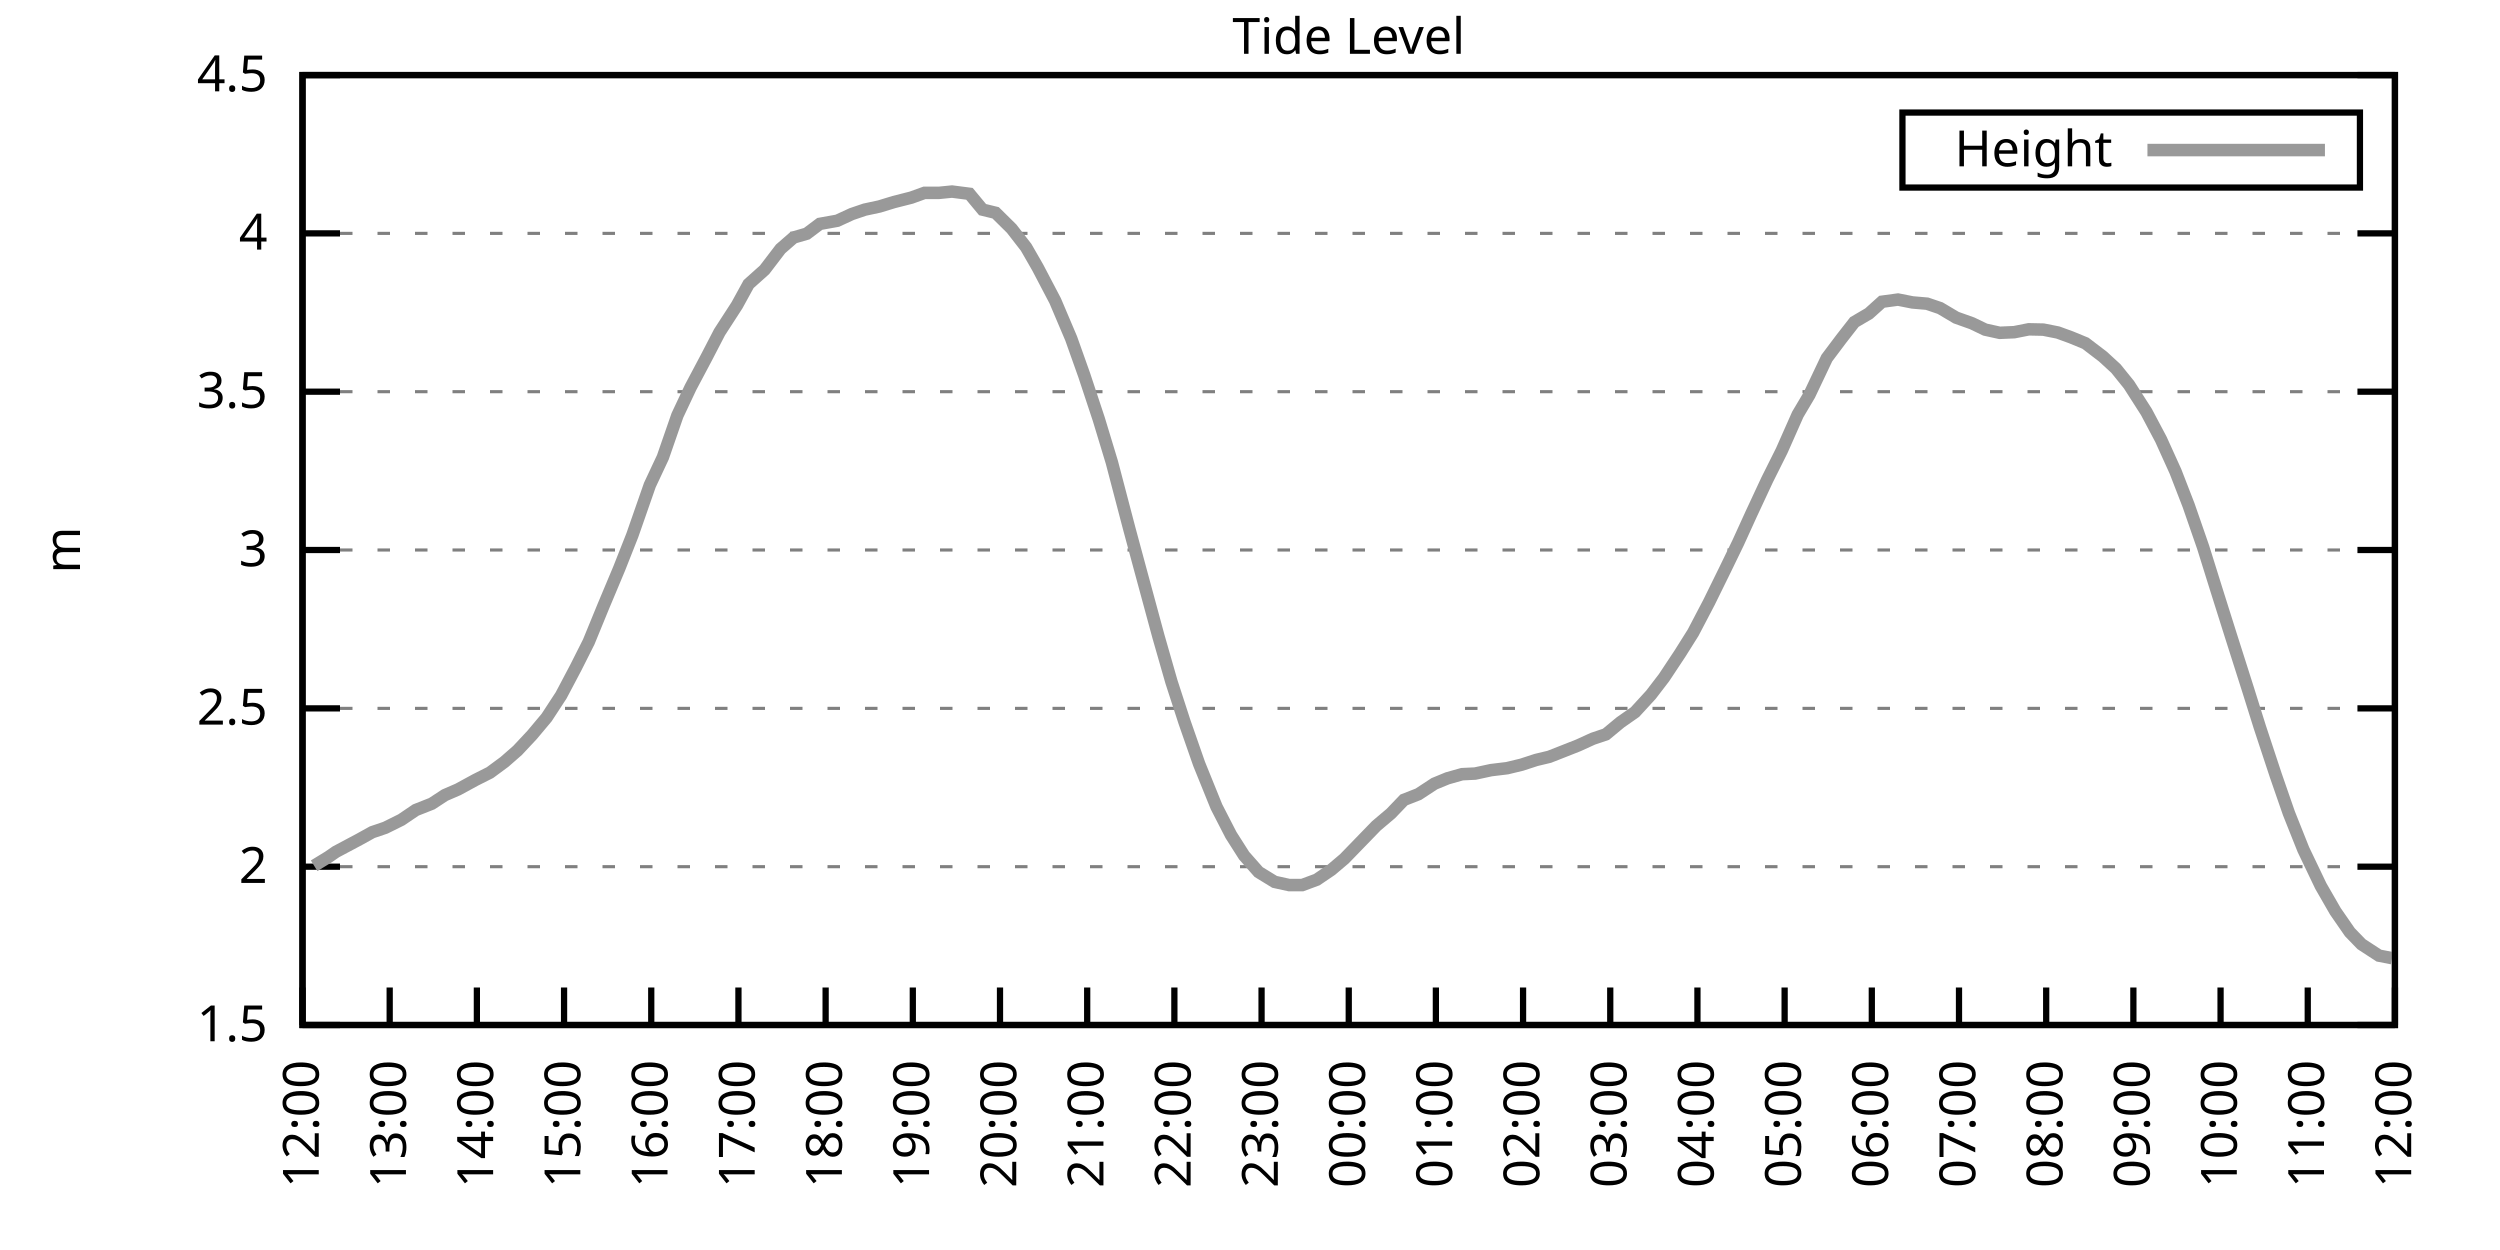
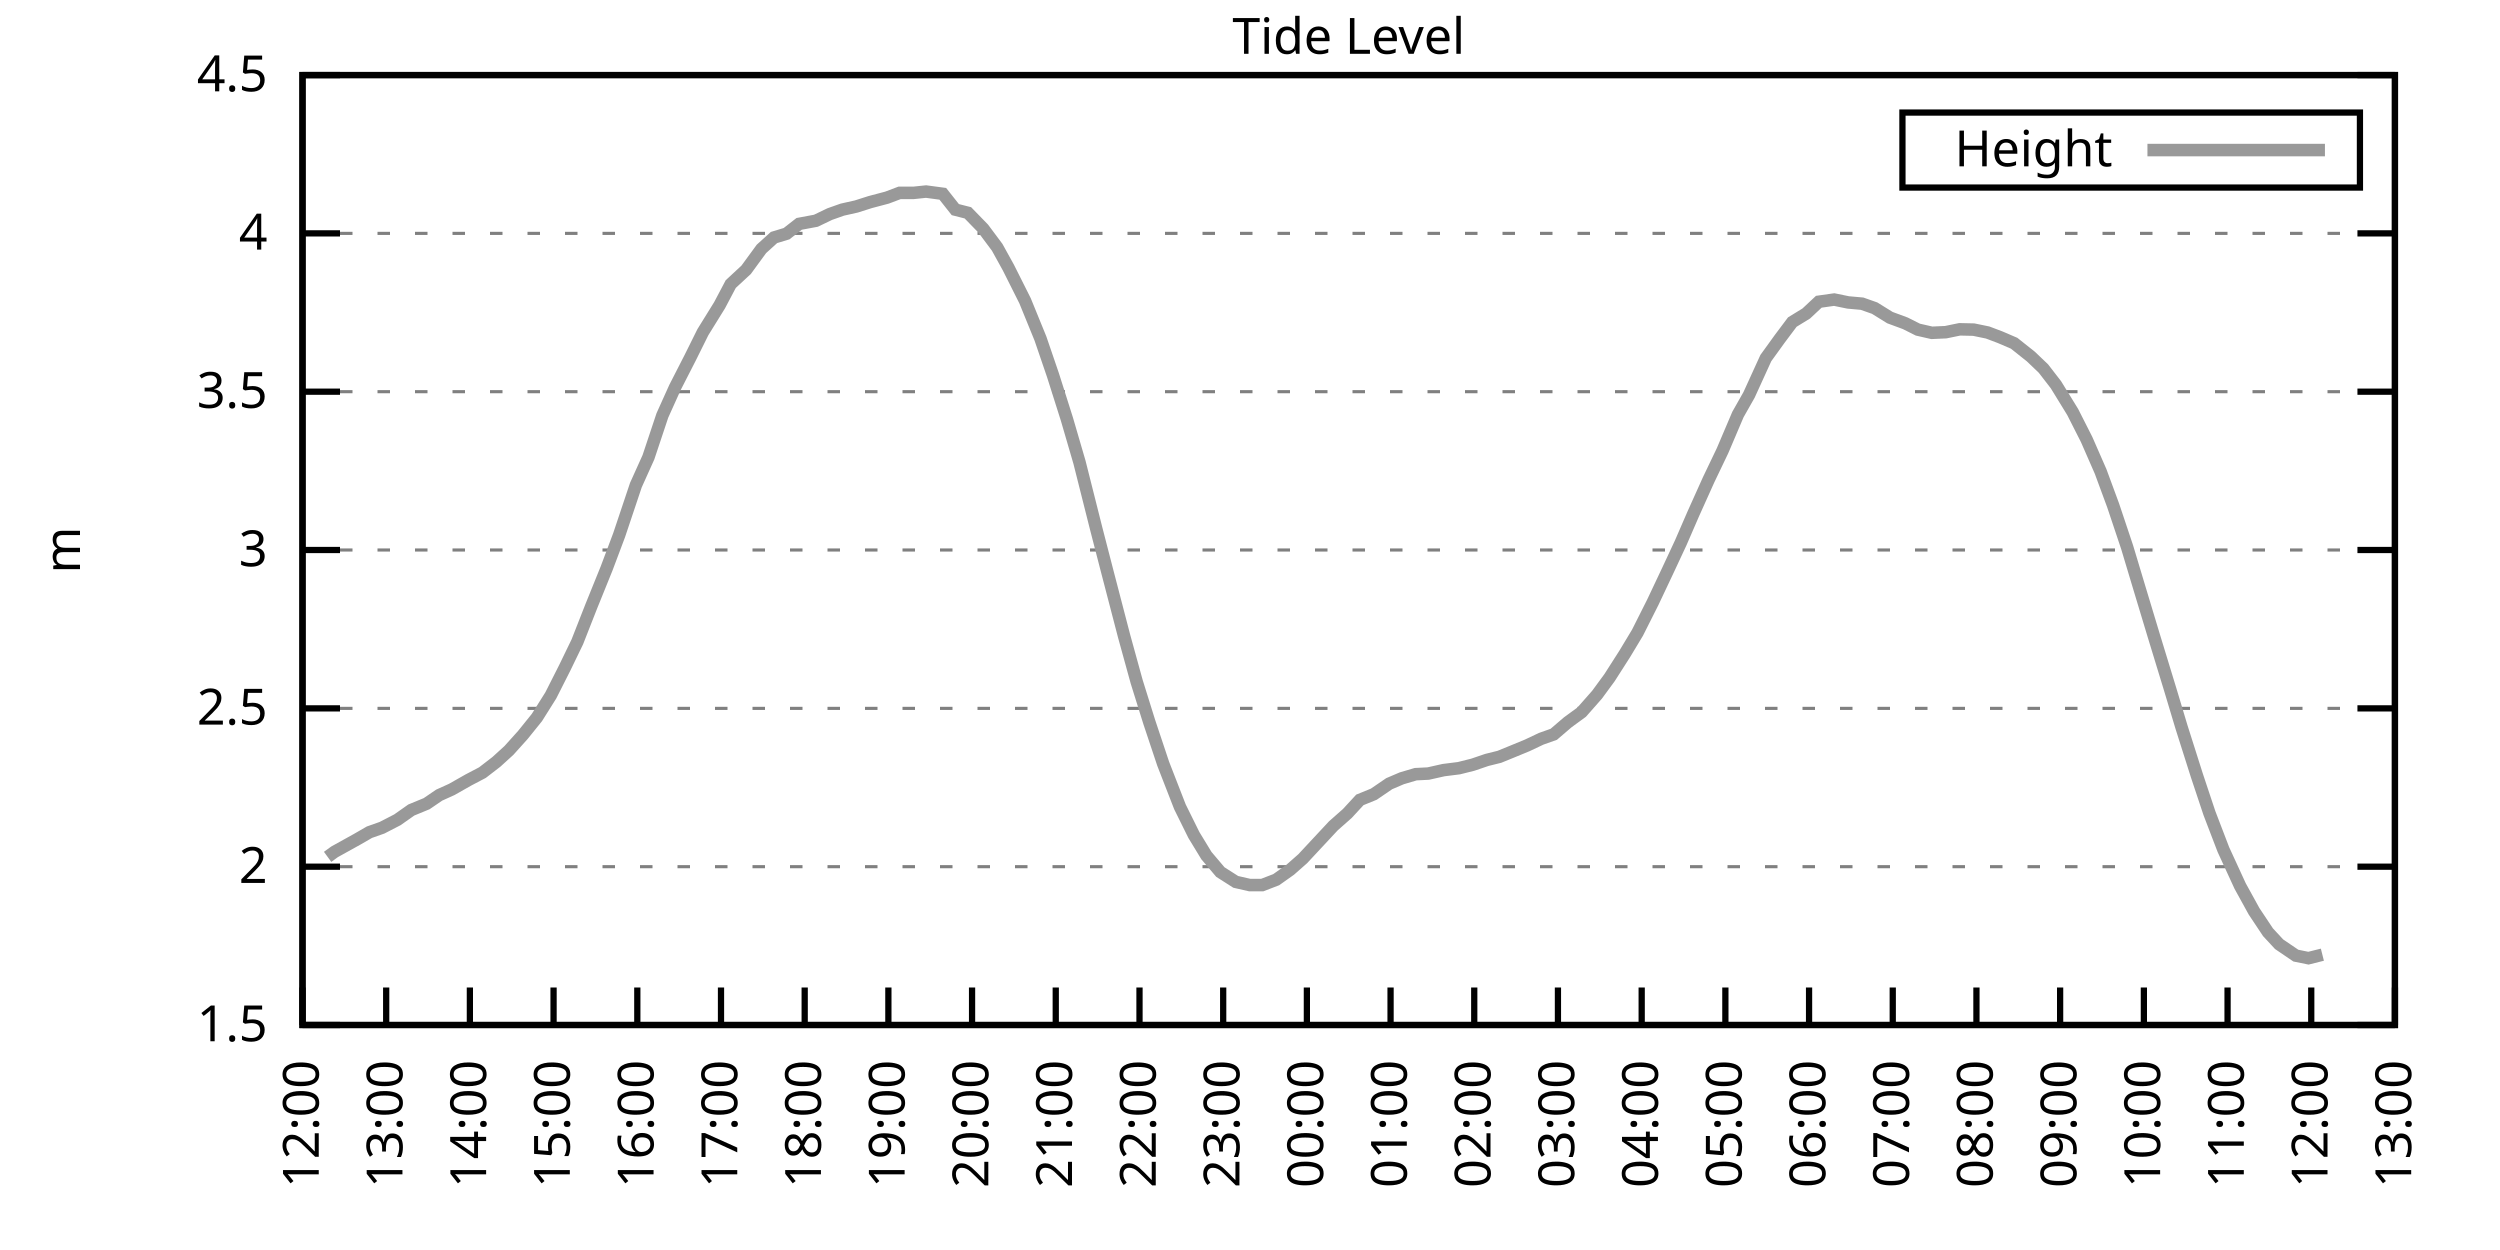
<svg xmlns="http://www.w3.org/2000/svg" xmlns:xlink="http://www.w3.org/1999/xlink" width="400" height="200" viewBox="0 0 400 200">
  <g id="gnuplot_canvas">
    <rect x="0" y="0" width="400" height="200" fill="none" />
    <defs>
      <circle id="gpDot" r="0.5" stroke-width="0.5" stroke="currentColor" />
      <path id="gpPt0" stroke-width="0.333" stroke="currentColor" d="M-1,0 h2 M0,-1 v2" />
      <path id="gpPt1" stroke-width="0.333" stroke="currentColor" d="M-1,-1 L1,1 M1,-1 L-1,1" />
      <path id="gpPt2" stroke-width="0.333" stroke="currentColor" d="M-1,0 L1,0 M0,-1 L0,1 M-1,-1 L1,1 M-1,1 L1,-1" />
      <rect id="gpPt3" stroke-width="0.333" stroke="currentColor" x="-1" y="-1" width="2" height="2" />
      <rect id="gpPt4" stroke-width="0.333" stroke="currentColor" fill="currentColor" x="-1" y="-1" width="2" height="2" />
      <circle id="gpPt5" stroke-width="0.333" stroke="currentColor" cx="0" cy="0" r="1" />
      <use xlink:href="#gpPt5" id="gpPt6" fill="currentColor" stroke="none" />
      <path id="gpPt7" stroke-width="0.333" stroke="currentColor" d="M0,-1.33 L-1.33,0.67 L1.33,0.67 z" />
      <use xlink:href="#gpPt7" id="gpPt8" fill="currentColor" stroke="none" />
      <use xlink:href="#gpPt7" id="gpPt9" stroke="currentColor" transform="rotate(180)" />
      <use xlink:href="#gpPt9" id="gpPt10" fill="currentColor" stroke="none" />
      <use xlink:href="#gpPt3" id="gpPt11" stroke="currentColor" transform="rotate(45)" />
      <use xlink:href="#gpPt11" id="gpPt12" fill="currentColor" stroke="none" />
      <path id="gpPt13" stroke-width="0.333" stroke="currentColor" d="M0,1.330 L1.265,0.411 L0.782,-1.067 L-0.782,-1.076 L-1.265,0.411 z" />
      <use xlink:href="#gpPt13" id="gpPt14" fill="currentColor" stroke="none" />
      <filter id="textbox" filterUnits="objectBoundingBox" x="0" y="0" height="1" width="1">
        <feFlood flood-color="white" flood-opacity="1" result="bgnd" />
        <feComposite in="SourceGraphic" in2="bgnd" operator="atop" />
      </filter>
      <filter id="greybox" filterUnits="objectBoundingBox" x="0" y="0" height="1" width="1">
        <feFlood flood-color="lightgrey" flood-opacity="1" result="grey" />
        <feComposite in="SourceGraphic" in2="grey" operator="atop" />
      </filter>
    </defs>
    <g fill="none" color="white" stroke="currentColor" stroke-width="1.00" stroke-linecap="butt" stroke-linejoin="miter">
</g>
    <g fill="none" color="black" stroke="currentColor" stroke-width="1.00" stroke-linecap="butt" stroke-linejoin="miter">
      <g stroke="none" shape-rendering="crispEdges">
        <polygon fill="rgb(255, 255, 255)" points="48.40,164.00 383.18,164.00 383.18,12.02 48.40,12.02 " />
      </g>
    </g>
    <g fill="none" color="black" stroke="currentColor" stroke-width="1.00" stroke-linecap="butt" stroke-linejoin="miter">
</g>
    <g fill="none" color="black" stroke="black" stroke-width="0.50" stroke-linecap="butt" stroke-linejoin="miter">
</g>
    <g fill="none" color="gray" stroke="currentColor" stroke-width="0.50" stroke-linecap="butt" stroke-linejoin="miter">
      <path stroke="gray" stroke-dasharray="2,4" class="gridline" d="M48.40,164.00 L383.19,164.00  " />
    </g>
    <g fill="none" color="gray" stroke="gray" stroke-width="1.00" stroke-linecap="butt" stroke-linejoin="miter">
</g>
    <g fill="none" color="black" stroke="currentColor" stroke-width="1.00" stroke-linecap="butt" stroke-linejoin="miter">
      <path stroke="black" d="M48.40,164.00 L54.40,164.00 M383.19,164.00 L377.19,164.00  " />
      <g transform="translate(42.80,166.60)" stroke="none" fill="black" font-family="Sans" font-size="8.00" text-anchor="end">
        <text>
          <tspan font-family="Sans"> 1.5</tspan>
        </text>
      </g>
    </g>
    <g fill="none" color="black" stroke="currentColor" stroke-width="1.00" stroke-linecap="butt" stroke-linejoin="miter">
</g>
    <g fill="none" color="black" stroke="black" stroke-width="0.50" stroke-linecap="butt" stroke-linejoin="miter">
</g>
    <g fill="none" color="gray" stroke="currentColor" stroke-width="0.50" stroke-linecap="butt" stroke-linejoin="miter">
      <path stroke="gray" stroke-dasharray="2,4" class="gridline" d="M48.40,138.67 L383.19,138.67  " />
    </g>
    <g fill="none" color="gray" stroke="gray" stroke-width="1.00" stroke-linecap="butt" stroke-linejoin="miter">
</g>
    <g fill="none" color="black" stroke="currentColor" stroke-width="1.00" stroke-linecap="butt" stroke-linejoin="miter">
      <path stroke="black" d="M48.40,138.67 L54.40,138.67 M383.19,138.67 L377.19,138.67  " />
      <g transform="translate(42.80,141.27)" stroke="none" fill="black" font-family="Sans" font-size="8.00" text-anchor="end">
        <text>
          <tspan font-family="Sans"> 2</tspan>
        </text>
      </g>
    </g>
    <g fill="none" color="black" stroke="currentColor" stroke-width="1.00" stroke-linecap="butt" stroke-linejoin="miter">
</g>
    <g fill="none" color="black" stroke="black" stroke-width="0.50" stroke-linecap="butt" stroke-linejoin="miter">
</g>
    <g fill="none" color="gray" stroke="currentColor" stroke-width="0.50" stroke-linecap="butt" stroke-linejoin="miter">
      <path stroke="gray" stroke-dasharray="2,4" class="gridline" d="M48.40,113.34 L383.19,113.34  " />
    </g>
    <g fill="none" color="gray" stroke="gray" stroke-width="1.00" stroke-linecap="butt" stroke-linejoin="miter">
</g>
    <g fill="none" color="black" stroke="currentColor" stroke-width="1.00" stroke-linecap="butt" stroke-linejoin="miter">
      <path stroke="black" d="M48.40,113.34 L54.40,113.34 M383.19,113.34 L377.19,113.34  " />
      <g transform="translate(42.80,115.94)" stroke="none" fill="black" font-family="Sans" font-size="8.00" text-anchor="end">
        <text>
          <tspan font-family="Sans"> 2.5</tspan>
        </text>
      </g>
    </g>
    <g fill="none" color="black" stroke="currentColor" stroke-width="1.00" stroke-linecap="butt" stroke-linejoin="miter">
</g>
    <g fill="none" color="black" stroke="black" stroke-width="0.50" stroke-linecap="butt" stroke-linejoin="miter">
</g>
    <g fill="none" color="gray" stroke="currentColor" stroke-width="0.50" stroke-linecap="butt" stroke-linejoin="miter">
      <path stroke="gray" stroke-dasharray="2,4" class="gridline" d="M48.40,88.00 L383.19,88.00  " />
    </g>
    <g fill="none" color="gray" stroke="gray" stroke-width="1.00" stroke-linecap="butt" stroke-linejoin="miter">
</g>
    <g fill="none" color="black" stroke="currentColor" stroke-width="1.00" stroke-linecap="butt" stroke-linejoin="miter">
      <path stroke="black" d="M48.40,88.00 L54.40,88.00 M383.19,88.00 L377.19,88.00  " />
      <g transform="translate(42.80,90.60)" stroke="none" fill="black" font-family="Sans" font-size="8.00" text-anchor="end">
        <text>
          <tspan font-family="Sans"> 3</tspan>
        </text>
      </g>
    </g>
    <g fill="none" color="black" stroke="currentColor" stroke-width="1.00" stroke-linecap="butt" stroke-linejoin="miter">
</g>
    <g fill="none" color="black" stroke="black" stroke-width="0.50" stroke-linecap="butt" stroke-linejoin="miter">
</g>
    <g fill="none" color="gray" stroke="currentColor" stroke-width="0.50" stroke-linecap="butt" stroke-linejoin="miter">
      <path stroke="gray" stroke-dasharray="2,4" class="gridline" d="M48.40,62.67 L383.19,62.67  " />
    </g>
    <g fill="none" color="gray" stroke="gray" stroke-width="1.00" stroke-linecap="butt" stroke-linejoin="miter">
</g>
    <g fill="none" color="black" stroke="currentColor" stroke-width="1.00" stroke-linecap="butt" stroke-linejoin="miter">
      <path stroke="black" d="M48.40,62.67 L54.40,62.67 M383.19,62.67 L377.19,62.67  " />
      <g transform="translate(42.80,65.27)" stroke="none" fill="black" font-family="Sans" font-size="8.00" text-anchor="end">
        <text>
          <tspan font-family="Sans"> 3.5</tspan>
        </text>
      </g>
    </g>
    <g fill="none" color="black" stroke="currentColor" stroke-width="1.00" stroke-linecap="butt" stroke-linejoin="miter">
</g>
    <g fill="none" color="black" stroke="black" stroke-width="0.50" stroke-linecap="butt" stroke-linejoin="miter">
</g>
    <g fill="none" color="gray" stroke="currentColor" stroke-width="0.50" stroke-linecap="butt" stroke-linejoin="miter">
      <path stroke="gray" stroke-dasharray="2,4" class="gridline" d="M48.40,37.34 L383.19,37.34  " />
    </g>
    <g fill="none" color="gray" stroke="gray" stroke-width="1.00" stroke-linecap="butt" stroke-linejoin="miter">
</g>
    <g fill="none" color="black" stroke="currentColor" stroke-width="1.00" stroke-linecap="butt" stroke-linejoin="miter">
      <path stroke="black" d="M48.40,37.34 L54.40,37.34 M383.19,37.34 L377.19,37.34  " />
      <g transform="translate(42.80,39.94)" stroke="none" fill="black" font-family="Sans" font-size="8.00" text-anchor="end">
        <text>
          <tspan font-family="Sans"> 4</tspan>
        </text>
      </g>
    </g>
    <g fill="none" color="black" stroke="currentColor" stroke-width="1.00" stroke-linecap="butt" stroke-linejoin="miter">
</g>
    <g fill="none" color="black" stroke="black" stroke-width="0.50" stroke-linecap="butt" stroke-linejoin="miter">
</g>
    <g fill="none" color="gray" stroke="currentColor" stroke-width="0.50" stroke-linecap="butt" stroke-linejoin="miter">
      <path stroke="gray" stroke-dasharray="2,4" class="gridline" d="M48.40,12.01 L383.19,12.01  " />
    </g>
    <g fill="none" color="gray" stroke="gray" stroke-width="1.00" stroke-linecap="butt" stroke-linejoin="miter">
</g>
    <g fill="none" color="black" stroke="currentColor" stroke-width="1.00" stroke-linecap="butt" stroke-linejoin="miter">
      <path stroke="black" d="M48.40,12.01 L54.40,12.01 M383.19,12.01 L377.19,12.01  " />
      <g transform="translate(42.80,14.61)" stroke="none" fill="black" font-family="Sans" font-size="8.00" text-anchor="end">
        <text>
          <tspan font-family="Sans"> 4.5</tspan>
        </text>
      </g>
    </g>
    <g fill="none" color="black" stroke="currentColor" stroke-width="1.00" stroke-linecap="butt" stroke-linejoin="miter">
      <path stroke="black" d="M48.40,164.00 L48.40,158.00  " />
      <g transform="translate(51.00,169.60) rotate(270.00)" stroke="none" fill="black" font-family="Sans" font-size="8.00" text-anchor="end">
        <text>
          <tspan font-family="Sans">12:00</tspan>
        </text>
      </g>
    </g>
    <g fill="none" color="black" stroke="currentColor" stroke-width="1.00" stroke-linecap="butt" stroke-linejoin="miter">
-       <path stroke="black" d="M62.35,164.00 L62.35,158.00  " />
-       <g transform="translate(64.95,169.60) rotate(270.00)" stroke="none" fill="black" font-family="Sans" font-size="8.00" text-anchor="end">
+       <path stroke="black" d="M61.79,164.00 L61.79,158.00  " />
+       <g transform="translate(64.39,169.60) rotate(270.00)" stroke="none" fill="black" font-family="Sans" font-size="8.00" text-anchor="end">
        <text>
          <tspan font-family="Sans">13:00</tspan>
        </text>
      </g>
    </g>
    <g fill="none" color="black" stroke="currentColor" stroke-width="1.00" stroke-linecap="butt" stroke-linejoin="miter">
-       <path stroke="black" d="M76.30,164.00 L76.30,158.00  " />
-       <g transform="translate(78.90,169.60) rotate(270.00)" stroke="none" fill="black" font-family="Sans" font-size="8.00" text-anchor="end">
+       <path stroke="black" d="M75.18,164.00 L75.18,158.00  " />
+       <g transform="translate(77.78,169.60) rotate(270.00)" stroke="none" fill="black" font-family="Sans" font-size="8.00" text-anchor="end">
        <text>
          <tspan font-family="Sans">14:00</tspan>
        </text>
      </g>
    </g>
    <g fill="none" color="black" stroke="currentColor" stroke-width="1.00" stroke-linecap="butt" stroke-linejoin="miter">
-       <path stroke="black" d="M90.25,164.00 L90.25,158.00  " />
-       <g transform="translate(92.85,169.60) rotate(270.00)" stroke="none" fill="black" font-family="Sans" font-size="8.00" text-anchor="end">
+       <path stroke="black" d="M88.57,164.00 L88.57,158.00  " />
+       <g transform="translate(91.17,169.60) rotate(270.00)" stroke="none" fill="black" font-family="Sans" font-size="8.00" text-anchor="end">
        <text>
          <tspan font-family="Sans">15:00</tspan>
        </text>
      </g>
    </g>
    <g fill="none" color="black" stroke="currentColor" stroke-width="1.00" stroke-linecap="butt" stroke-linejoin="miter">
-       <path stroke="black" d="M104.20,164.00 L104.20,158.00  " />
-       <g transform="translate(106.80,169.60) rotate(270.00)" stroke="none" fill="black" font-family="Sans" font-size="8.00" text-anchor="end">
+       <path stroke="black" d="M101.97,164.00 L101.97,158.00  " />
+       <g transform="translate(104.57,169.60) rotate(270.00)" stroke="none" fill="black" font-family="Sans" font-size="8.00" text-anchor="end">
        <text>
          <tspan font-family="Sans">16:00</tspan>
        </text>
      </g>
    </g>
    <g fill="none" color="black" stroke="currentColor" stroke-width="1.00" stroke-linecap="butt" stroke-linejoin="miter">
-       <path stroke="black" d="M118.15,164.00 L118.15,158.00  " />
-       <g transform="translate(120.75,169.60) rotate(270.00)" stroke="none" fill="black" font-family="Sans" font-size="8.00" text-anchor="end">
+       <path stroke="black" d="M115.36,164.00 L115.36,158.00  " />
+       <g transform="translate(117.96,169.60) rotate(270.00)" stroke="none" fill="black" font-family="Sans" font-size="8.00" text-anchor="end">
        <text>
          <tspan font-family="Sans">17:00</tspan>
        </text>
      </g>
    </g>
    <g fill="none" color="black" stroke="currentColor" stroke-width="1.00" stroke-linecap="butt" stroke-linejoin="miter">
-       <path stroke="black" d="M132.10,164.00 L132.10,158.00  " />
-       <g transform="translate(134.70,169.60) rotate(270.00)" stroke="none" fill="black" font-family="Sans" font-size="8.00" text-anchor="end">
+       <path stroke="black" d="M128.75,164.00 L128.75,158.00  " />
+       <g transform="translate(131.35,169.60) rotate(270.00)" stroke="none" fill="black" font-family="Sans" font-size="8.00" text-anchor="end">
        <text>
          <tspan font-family="Sans">18:00</tspan>
        </text>
      </g>
    </g>
    <g fill="none" color="black" stroke="currentColor" stroke-width="1.00" stroke-linecap="butt" stroke-linejoin="miter">
-       <path stroke="black" d="M146.05,164.00 L146.05,158.00  " />
-       <g transform="translate(148.65,169.60) rotate(270.00)" stroke="none" fill="black" font-family="Sans" font-size="8.00" text-anchor="end">
+       <path stroke="black" d="M142.14,164.00 L142.14,158.00  " />
+       <g transform="translate(144.74,169.60) rotate(270.00)" stroke="none" fill="black" font-family="Sans" font-size="8.00" text-anchor="end">
        <text>
          <tspan font-family="Sans">19:00</tspan>
        </text>
      </g>
    </g>
    <g fill="none" color="black" stroke="currentColor" stroke-width="1.00" stroke-linecap="butt" stroke-linejoin="miter">
-       <path stroke="black" d="M160.00,164.00 L160.00,158.00  " />
-       <g transform="translate(162.60,169.60) rotate(270.00)" stroke="none" fill="black" font-family="Sans" font-size="8.00" text-anchor="end">
+       <path stroke="black" d="M155.53,164.00 L155.53,158.00  " />
+       <g transform="translate(158.13,169.60) rotate(270.00)" stroke="none" fill="black" font-family="Sans" font-size="8.00" text-anchor="end">
        <text>
          <tspan font-family="Sans">20:00</tspan>
        </text>
      </g>
    </g>
    <g fill="none" color="black" stroke="currentColor" stroke-width="1.00" stroke-linecap="butt" stroke-linejoin="miter">
-       <path stroke="black" d="M173.95,164.00 L173.95,158.00  " />
-       <g transform="translate(176.55,169.60) rotate(270.00)" stroke="none" fill="black" font-family="Sans" font-size="8.00" text-anchor="end">
+       <path stroke="black" d="M168.92,164.00 L168.92,158.00  " />
+       <g transform="translate(171.52,169.60) rotate(270.00)" stroke="none" fill="black" font-family="Sans" font-size="8.00" text-anchor="end">
        <text>
          <tspan font-family="Sans">21:00</tspan>
        </text>
      </g>
    </g>
    <g fill="none" color="black" stroke="currentColor" stroke-width="1.00" stroke-linecap="butt" stroke-linejoin="miter">
-       <path stroke="black" d="M187.90,164.00 L187.90,158.00  " />
-       <g transform="translate(190.50,169.60) rotate(270.00)" stroke="none" fill="black" font-family="Sans" font-size="8.00" text-anchor="end">
+       <path stroke="black" d="M182.32,164.00 L182.32,158.00  " />
+       <g transform="translate(184.92,169.60) rotate(270.00)" stroke="none" fill="black" font-family="Sans" font-size="8.00" text-anchor="end">
        <text>
          <tspan font-family="Sans">22:00</tspan>
        </text>
      </g>
    </g>
    <g fill="none" color="black" stroke="currentColor" stroke-width="1.00" stroke-linecap="butt" stroke-linejoin="miter">
-       <path stroke="black" d="M201.85,164.00 L201.85,158.00  " />
-       <g transform="translate(204.45,169.60) rotate(270.00)" stroke="none" fill="black" font-family="Sans" font-size="8.00" text-anchor="end">
+       <path stroke="black" d="M195.71,164.00 L195.71,158.00  " />
+       <g transform="translate(198.31,169.60) rotate(270.00)" stroke="none" fill="black" font-family="Sans" font-size="8.00" text-anchor="end">
        <text>
          <tspan font-family="Sans">23:00</tspan>
        </text>
      </g>
    </g>
    <g fill="none" color="black" stroke="currentColor" stroke-width="1.00" stroke-linecap="butt" stroke-linejoin="miter">
-       <path stroke="black" d="M215.80,164.00 L215.80,158.00  " />
-       <g transform="translate(218.40,169.60) rotate(270.00)" stroke="none" fill="black" font-family="Sans" font-size="8.00" text-anchor="end">
+       <path stroke="black" d="M209.10,164.00 L209.10,158.00  " />
+       <g transform="translate(211.70,169.60) rotate(270.00)" stroke="none" fill="black" font-family="Sans" font-size="8.00" text-anchor="end">
        <text>
          <tspan font-family="Sans">00:00</tspan>
        </text>
      </g>
    </g>
    <g fill="none" color="black" stroke="currentColor" stroke-width="1.00" stroke-linecap="butt" stroke-linejoin="miter">
-       <path stroke="black" d="M229.74,164.00 L229.74,158.00  " />
-       <g transform="translate(232.34,169.60) rotate(270.00)" stroke="none" fill="black" font-family="Sans" font-size="8.00" text-anchor="end">
+       <path stroke="black" d="M222.49,164.00 L222.49,158.00  " />
+       <g transform="translate(225.09,169.60) rotate(270.00)" stroke="none" fill="black" font-family="Sans" font-size="8.00" text-anchor="end">
        <text>
          <tspan font-family="Sans">01:00</tspan>
        </text>
      </g>
    </g>
    <g fill="none" color="black" stroke="currentColor" stroke-width="1.00" stroke-linecap="butt" stroke-linejoin="miter">
-       <path stroke="black" d="M243.69,164.00 L243.69,158.00  " />
-       <g transform="translate(246.29,169.60) rotate(270.00)" stroke="none" fill="black" font-family="Sans" font-size="8.00" text-anchor="end">
+       <path stroke="black" d="M235.88,164.00 L235.88,158.00  " />
+       <g transform="translate(238.48,169.60) rotate(270.00)" stroke="none" fill="black" font-family="Sans" font-size="8.00" text-anchor="end">
        <text>
          <tspan font-family="Sans">02:00</tspan>
        </text>
      </g>
    </g>
    <g fill="none" color="black" stroke="currentColor" stroke-width="1.00" stroke-linecap="butt" stroke-linejoin="miter">
-       <path stroke="black" d="M257.64,164.00 L257.64,158.00  " />
-       <g transform="translate(260.24,169.60) rotate(270.00)" stroke="none" fill="black" font-family="Sans" font-size="8.00" text-anchor="end">
+       <path stroke="black" d="M249.27,164.00 L249.27,158.00  " />
+       <g transform="translate(251.87,169.60) rotate(270.00)" stroke="none" fill="black" font-family="Sans" font-size="8.00" text-anchor="end">
        <text>
          <tspan font-family="Sans">03:00</tspan>
        </text>
      </g>
    </g>
    <g fill="none" color="black" stroke="currentColor" stroke-width="1.00" stroke-linecap="butt" stroke-linejoin="miter">
-       <path stroke="black" d="M271.59,164.00 L271.59,158.00  " />
-       <g transform="translate(274.19,169.60) rotate(270.00)" stroke="none" fill="black" font-family="Sans" font-size="8.00" text-anchor="end">
+       <path stroke="black" d="M262.67,164.00 L262.67,158.00  " />
+       <g transform="translate(265.27,169.60) rotate(270.00)" stroke="none" fill="black" font-family="Sans" font-size="8.00" text-anchor="end">
        <text>
          <tspan font-family="Sans">04:00</tspan>
        </text>
      </g>
    </g>
    <g fill="none" color="black" stroke="currentColor" stroke-width="1.00" stroke-linecap="butt" stroke-linejoin="miter">
-       <path stroke="black" d="M285.54,164.00 L285.54,158.00  " />
-       <g transform="translate(288.14,169.60) rotate(270.00)" stroke="none" fill="black" font-family="Sans" font-size="8.00" text-anchor="end">
+       <path stroke="black" d="M276.06,164.00 L276.06,158.00  " />
+       <g transform="translate(278.66,169.60) rotate(270.00)" stroke="none" fill="black" font-family="Sans" font-size="8.00" text-anchor="end">
        <text>
          <tspan font-family="Sans">05:00</tspan>
        </text>
      </g>
    </g>
    <g fill="none" color="black" stroke="currentColor" stroke-width="1.00" stroke-linecap="butt" stroke-linejoin="miter">
-       <path stroke="black" d="M299.49,164.00 L299.49,158.00  " />
-       <g transform="translate(302.09,169.60) rotate(270.00)" stroke="none" fill="black" font-family="Sans" font-size="8.00" text-anchor="end">
+       <path stroke="black" d="M289.45,164.00 L289.45,158.00  " />
+       <g transform="translate(292.05,169.60) rotate(270.00)" stroke="none" fill="black" font-family="Sans" font-size="8.00" text-anchor="end">
        <text>
          <tspan font-family="Sans">06:00</tspan>
        </text>
      </g>
    </g>
    <g fill="none" color="black" stroke="currentColor" stroke-width="1.00" stroke-linecap="butt" stroke-linejoin="miter">
-       <path stroke="black" d="M313.44,164.00 L313.44,158.00  " />
-       <g transform="translate(316.04,169.60) rotate(270.00)" stroke="none" fill="black" font-family="Sans" font-size="8.00" text-anchor="end">
+       <path stroke="black" d="M302.84,164.00 L302.84,158.00  " />
+       <g transform="translate(305.44,169.60) rotate(270.00)" stroke="none" fill="black" font-family="Sans" font-size="8.00" text-anchor="end">
        <text>
          <tspan font-family="Sans">07:00</tspan>
        </text>
      </g>
    </g>
    <g fill="none" color="black" stroke="currentColor" stroke-width="1.00" stroke-linecap="butt" stroke-linejoin="miter">
-       <path stroke="black" d="M327.39,164.00 L327.39,158.00  " />
-       <g transform="translate(329.99,169.60) rotate(270.00)" stroke="none" fill="black" font-family="Sans" font-size="8.00" text-anchor="end">
+       <path stroke="black" d="M316.23,164.00 L316.23,158.00  " />
+       <g transform="translate(318.83,169.60) rotate(270.00)" stroke="none" fill="black" font-family="Sans" font-size="8.00" text-anchor="end">
        <text>
          <tspan font-family="Sans">08:00</tspan>
        </text>
      </g>
    </g>
    <g fill="none" color="black" stroke="currentColor" stroke-width="1.00" stroke-linecap="butt" stroke-linejoin="miter">
-       <path stroke="black" d="M341.34,164.00 L341.34,158.00  " />
-       <g transform="translate(343.94,169.60) rotate(270.00)" stroke="none" fill="black" font-family="Sans" font-size="8.00" text-anchor="end">
+       <path stroke="black" d="M329.62,164.00 L329.62,158.00  " />
+       <g transform="translate(332.22,169.60) rotate(270.00)" stroke="none" fill="black" font-family="Sans" font-size="8.00" text-anchor="end">
        <text>
          <tspan font-family="Sans">09:00</tspan>
        </text>
      </g>
    </g>
    <g fill="none" color="black" stroke="currentColor" stroke-width="1.00" stroke-linecap="butt" stroke-linejoin="miter">
-       <path stroke="black" d="M355.29,164.00 L355.29,158.00  " />
-       <g transform="translate(357.89,169.60) rotate(270.00)" stroke="none" fill="black" font-family="Sans" font-size="8.00" text-anchor="end">
+       <path stroke="black" d="M343.02,164.00 L343.02,158.00  " />
+       <g transform="translate(345.62,169.60) rotate(270.00)" stroke="none" fill="black" font-family="Sans" font-size="8.00" text-anchor="end">
        <text>
          <tspan font-family="Sans">10:00</tspan>
        </text>
      </g>
    </g>
    <g fill="none" color="black" stroke="currentColor" stroke-width="1.00" stroke-linecap="butt" stroke-linejoin="miter">
-       <path stroke="black" d="M369.24,164.00 L369.24,158.00  " />
-       <g transform="translate(371.84,169.60) rotate(270.00)" stroke="none" fill="black" font-family="Sans" font-size="8.00" text-anchor="end">
+       <path stroke="black" d="M356.41,164.00 L356.41,158.00  " />
+       <g transform="translate(359.01,169.60) rotate(270.00)" stroke="none" fill="black" font-family="Sans" font-size="8.00" text-anchor="end">
        <text>
          <tspan font-family="Sans">11:00</tspan>
+         </text>
+       </g>
+     </g>
+     <g fill="none" color="black" stroke="currentColor" stroke-width="1.00" stroke-linecap="butt" stroke-linejoin="miter">
+       <path stroke="black" d="M369.80,164.00 L369.80,158.00  " />
+       <g transform="translate(372.40,169.60) rotate(270.00)" stroke="none" fill="black" font-family="Sans" font-size="8.00" text-anchor="end">
+         <text>
+           <tspan font-family="Sans">12:00</tspan>
        </text>
      </g>
    </g>
    <g fill="none" color="black" stroke="currentColor" stroke-width="1.00" stroke-linecap="butt" stroke-linejoin="miter">
      <path stroke="black" d="M383.19,164.00 L383.19,158.00  " />
      <g transform="translate(385.79,169.60) rotate(270.00)" stroke="none" fill="black" font-family="Sans" font-size="8.00" text-anchor="end">
        <text>
-           <tspan font-family="Sans">12:00</tspan>
+           <tspan font-family="Sans">13:00</tspan>
        </text>
      </g>
    </g>
    <g fill="none" color="black" stroke="currentColor" stroke-width="1.00" stroke-linecap="butt" stroke-linejoin="miter">
</g>
    <g fill="none" color="black" stroke="currentColor" stroke-width="1.00" stroke-linecap="butt" stroke-linejoin="miter">
      <path stroke="black" d="M48.40,12.01 L48.40,164.00 L383.19,164.00 L383.19,12.01 L48.40,12.01 Z  " />
    </g>
    <g fill="none" color="black" stroke="currentColor" stroke-width="1.00" stroke-linecap="butt" stroke-linejoin="miter">
</g>
    <g fill="none" color="black" stroke="currentColor" stroke-width="1.00" stroke-linecap="butt" stroke-linejoin="miter">
      <path stroke="black" d="M304.39,30.01 L304.39,18.01 L377.59,18.01 L377.59,30.01 L304.39,30.01 Z  " />
    </g>
    <g id="Tide_level_plot_1">
      <g fill="none" color="white" stroke="black" stroke-width="2.00" stroke-linecap="butt" stroke-linejoin="miter">
</g>
      <g fill="none" color="black" stroke="currentColor" stroke-width="2.00" stroke-linecap="butt" stroke-linejoin="miter">
        <g transform="translate(337.99,26.61)" stroke="none" fill="black" font-family="Sans" font-size="8.00" text-anchor="end">
          <text>
            <tspan font-family="Sans">Height</tspan>
          </text>
        </g>
      </g>
      <g fill="none" color="black" stroke="currentColor" stroke-width="2.00" stroke-linecap="butt" stroke-linejoin="miter">
-         <path stroke="rgb(153, 153, 153)" d="M343.59,24.01 L371.99,24.01 M50.26,138.52 L52.58,137.10 L53.75,136.29 L57.47,134.31 L59.56,133.15 L61.65,132.44   L64.21,131.17 L66.53,129.60 L69.09,128.59 L71.18,127.22 L73.28,126.31 L76.07,124.79 L78.39,123.62 L80.72,121.90   L82.81,120.07 L85.13,117.59 L87.46,114.81 L89.78,111.26 L92.11,106.85 L94.20,102.70 L96.53,97.02 L99.08,90.94   L101.18,85.62 L103.97,77.62 L106.06,73.16 L108.38,66.47 L110.48,62.01 L113.03,57.20 L115.13,53.15 L117.92,48.84   L119.78,45.45 L122.33,43.17 L124.89,39.82 L126.98,38.00 L129.08,37.39 L131.17,35.82 L133.96,35.32 L136.28,34.25   L138.37,33.54 L140.70,33.04 L143.02,32.33 L145.81,31.62 L147.91,30.86 L150.23,30.86 L152.32,30.65 L155.11,31.01   L157.21,33.54 L159.30,34.05 L161.86,36.58 L164.18,39.57 L166.04,42.81 L168.83,48.13 L171.39,54.16 L173.48,60.04   L175.81,67.08 L177.90,73.97 L180.69,84.61 L182.55,91.50 L185.34,101.79 L187.43,109.08 L189.52,115.52 L191.85,122.20   L194.64,129.09 L196.96,133.60 L199.06,136.90 L201.38,139.53 L203.94,141.10 L206.26,141.61 L208.36,141.61 L210.68,140.75   L213.01,139.17 L215.10,137.40 L220.21,132.13 L222.54,130.16 L224.63,127.98 L226.95,127.07 L229.51,125.39 L231.60,124.53   L233.93,123.87 L236.02,123.77 L238.58,123.22 L241.14,122.91 L243.46,122.35 L245.79,121.59 L247.88,121.09 L250.20,120.18   L252.53,119.26 L254.85,118.20 L256.95,117.49 L259.27,115.57 L261.60,113.94 L264.15,111.16 L266.25,108.42 L268.80,104.57   L270.90,101.23 L273.45,96.36 L276.01,91.15 L278.10,86.84 L280.20,82.23 L282.75,76.76 L285.08,72.10 L287.64,66.32   L289.50,63.18 L292.29,57.30 L294.61,54.21 L296.70,51.53 L299.03,50.16 L301.12,48.28 L303.68,47.93 L306.00,48.39   L308.33,48.59 L310.42,49.30 L312.98,50.82 L315.53,51.73 L317.63,52.74 L319.95,53.25 L322.28,53.15 L324.60,52.69   L326.93,52.74 L329.25,53.20 L331.34,53.96 L333.67,54.92 L336.46,57.05 L338.55,58.97 L340.64,61.56 L343.43,65.92   L345.76,70.32 L348.08,75.44 L350.18,80.86 L352.50,87.55 L354.59,94.24 L356.92,101.63 L359.71,110.40 L361.57,116.33   L364.13,124.08 L366.22,130.11 L368.54,135.93 L371.33,141.76 L373.66,145.81 L375.98,149.16 L377.84,151.08 L380.63,152.90   L382.73,153.31  " />
+         <path stroke="rgb(153, 153, 153)" d="M343.59,24.01 L371.99,24.01 M52.42,137.10 L53.53,136.29 L57.10,134.31 L59.11,133.15 L61.12,132.44 L63.58,131.17   L65.81,129.60 L68.26,128.59 L70.27,127.22 L72.28,126.31 L74.96,124.79 L77.19,123.62 L79.42,121.90 L81.43,120.07   L83.66,117.59 L85.90,114.81 L88.13,111.26 L90.36,106.85 L92.37,102.70 L94.60,97.02 L97.06,90.94 L99.06,85.62   L101.74,77.62 L103.75,73.16 L105.98,66.47 L107.99,62.01 L110.45,57.20 L112.46,53.15 L115.13,48.84 L116.92,45.45   L119.38,43.17 L121.83,39.82 L123.84,38.00 L125.85,37.39 L127.86,35.82 L130.54,35.32 L132.77,34.25 L134.78,33.54   L137.01,33.04 L139.24,32.33 L141.92,31.62 L143.93,30.86 L146.16,30.86 L148.17,30.65 L150.85,31.01 L152.85,33.54   L154.86,34.05 L157.32,36.58 L159.55,39.57 L161.34,42.81 L164.01,48.13 L166.47,54.16 L168.48,60.04 L170.71,67.08   L172.72,73.97 L175.40,84.61 L177.18,91.50 L179.86,101.79 L181.87,109.08 L183.88,115.52 L186.11,122.20 L188.79,129.09   L191.02,133.60 L193.03,136.90 L195.26,139.53 L197.72,141.10 L199.95,141.61 L201.96,141.61 L204.19,140.75 L206.42,139.17   L208.43,137.40 L213.34,132.13 L215.57,130.16 L217.58,127.98 L219.81,127.07 L222.27,125.39 L224.28,124.53 L226.51,123.87   L228.52,123.77 L230.97,123.22 L233.43,122.91 L235.66,122.35 L237.89,121.59 L239.90,121.09 L242.13,120.18 L244.36,119.26   L246.60,118.20 L248.60,117.49 L250.84,115.57 L253.07,113.94 L255.52,111.16 L257.53,108.42 L259.99,104.57 L262.00,101.23   L264.45,96.36 L266.91,91.15 L268.92,86.84 L270.92,82.23 L273.38,76.76 L275.61,72.10 L278.07,66.32 L279.85,63.18   L282.53,57.30 L284.76,54.21 L286.77,51.53 L289.00,50.16 L291.01,48.28 L293.47,47.93 L295.70,48.39 L297.93,48.59   L299.94,49.30 L302.39,50.82 L304.85,51.73 L306.86,52.74 L309.09,53.25 L311.32,53.15 L313.55,52.69 L315.79,52.74   L318.02,53.20 L320.03,53.96 L322.26,54.92 L324.94,57.05 L326.95,58.97 L328.95,61.56 L331.63,65.92 L333.86,70.32   L336.10,75.44 L338.10,80.86 L340.34,87.55 L342.35,94.24 L344.58,101.63 L347.26,110.40 L349.04,116.33 L351.50,124.08   L353.51,130.11 L355.74,135.93 L358.42,141.76 L360.65,145.81 L362.88,149.16 L364.66,151.08 L367.34,152.90 L369.35,153.31   L371.58,152.75  " />
      </g>
    </g>
    <g fill="none" color="black" stroke="currentColor" stroke-width="2.00" stroke-linecap="butt" stroke-linejoin="miter">
</g>
    <g fill="none" color="black" stroke="black" stroke-width="1.00" stroke-linecap="butt" stroke-linejoin="miter">
</g>
    <g fill="none" color="black" stroke="currentColor" stroke-width="1.00" stroke-linecap="butt" stroke-linejoin="miter">
      <path stroke="black" d="M48.40,12.01 L48.40,164.00 L383.19,164.00 L383.19,12.01 L48.40,12.01 Z  " />
      <g transform="translate(12.80,88.01) rotate(270.00)" stroke="none" fill="black" font-family="Sans" font-size="8.00" text-anchor="middle">
        <text>
          <tspan font-family="Sans">m</tspan>
        </text>
      </g>
    </g>
    <g fill="none" color="black" stroke="currentColor" stroke-width="1.00" stroke-linecap="butt" stroke-linejoin="miter">
</g>
    <g fill="none" color="black" stroke="currentColor" stroke-width="1.00" stroke-linecap="butt" stroke-linejoin="miter">
      <g transform="translate(215.79,8.61)" stroke="none" fill="black" font-family="Sans" font-size="8.00" text-anchor="middle">
        <text>
          <tspan font-family="Sans">Tide Level</tspan>
        </text>
      </g>
    </g>
    <g fill="none" color="black" stroke="currentColor" stroke-width="1.00" stroke-linecap="butt" stroke-linejoin="miter">
</g>
  </g>
</svg>
